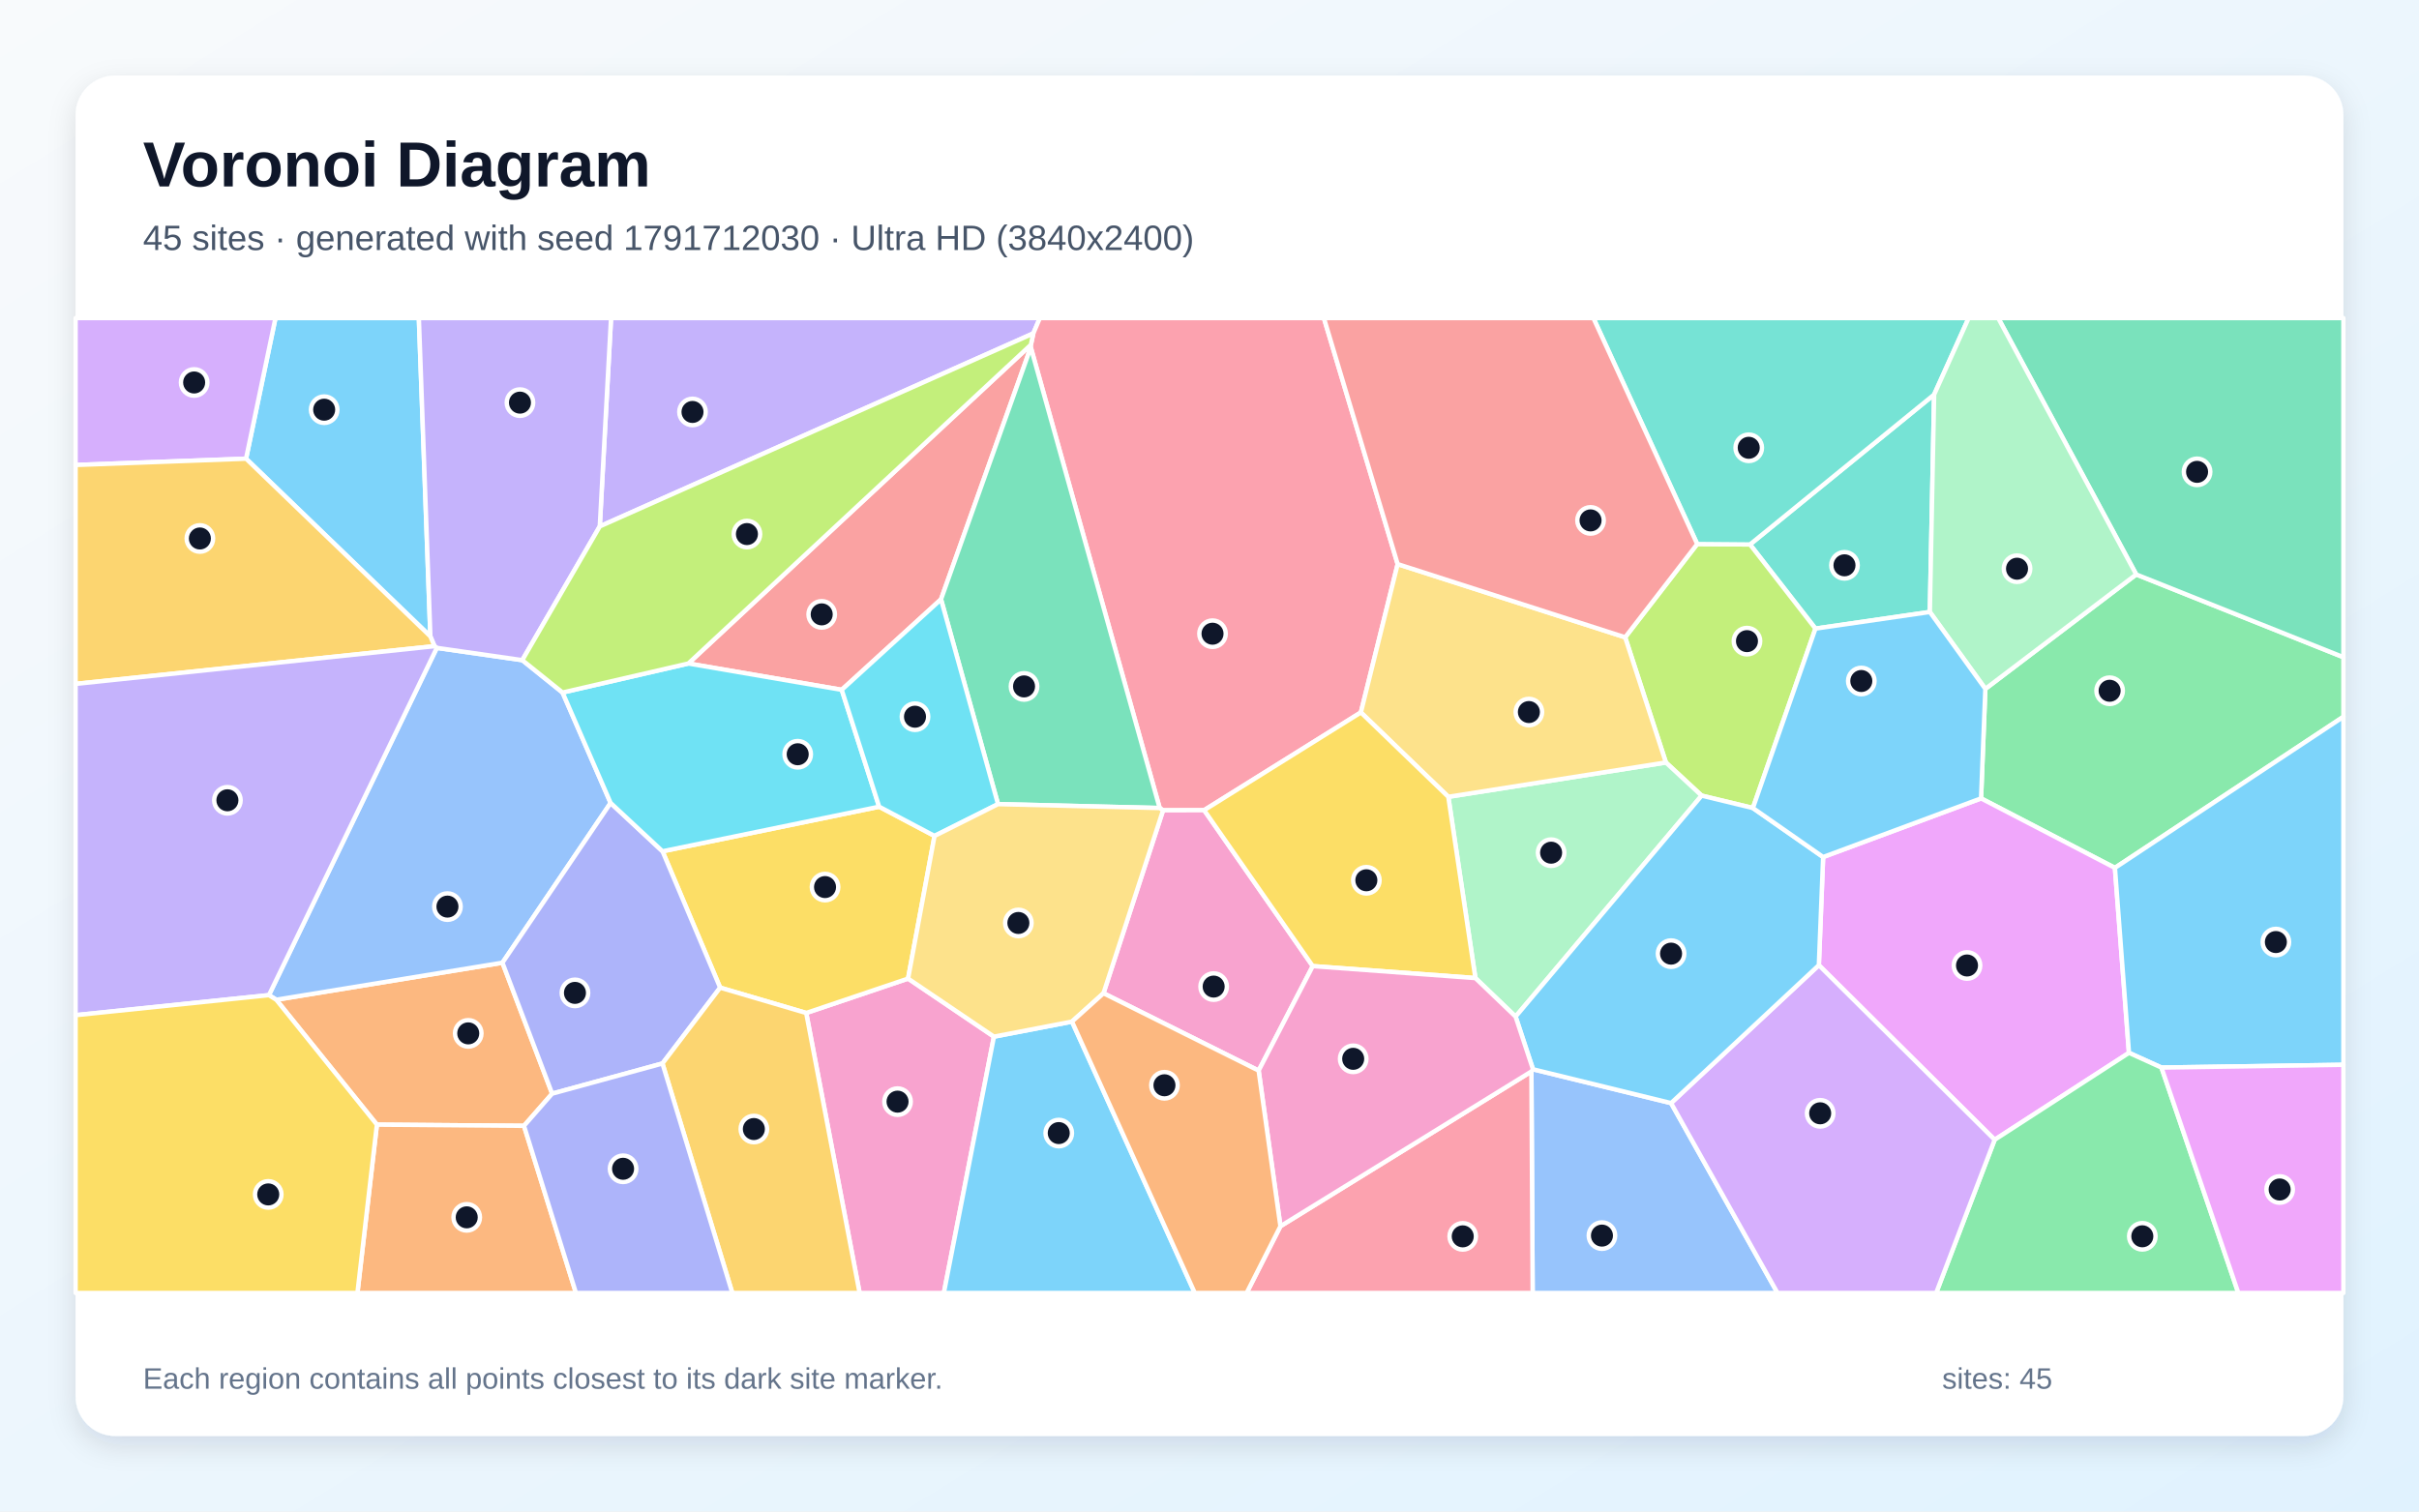
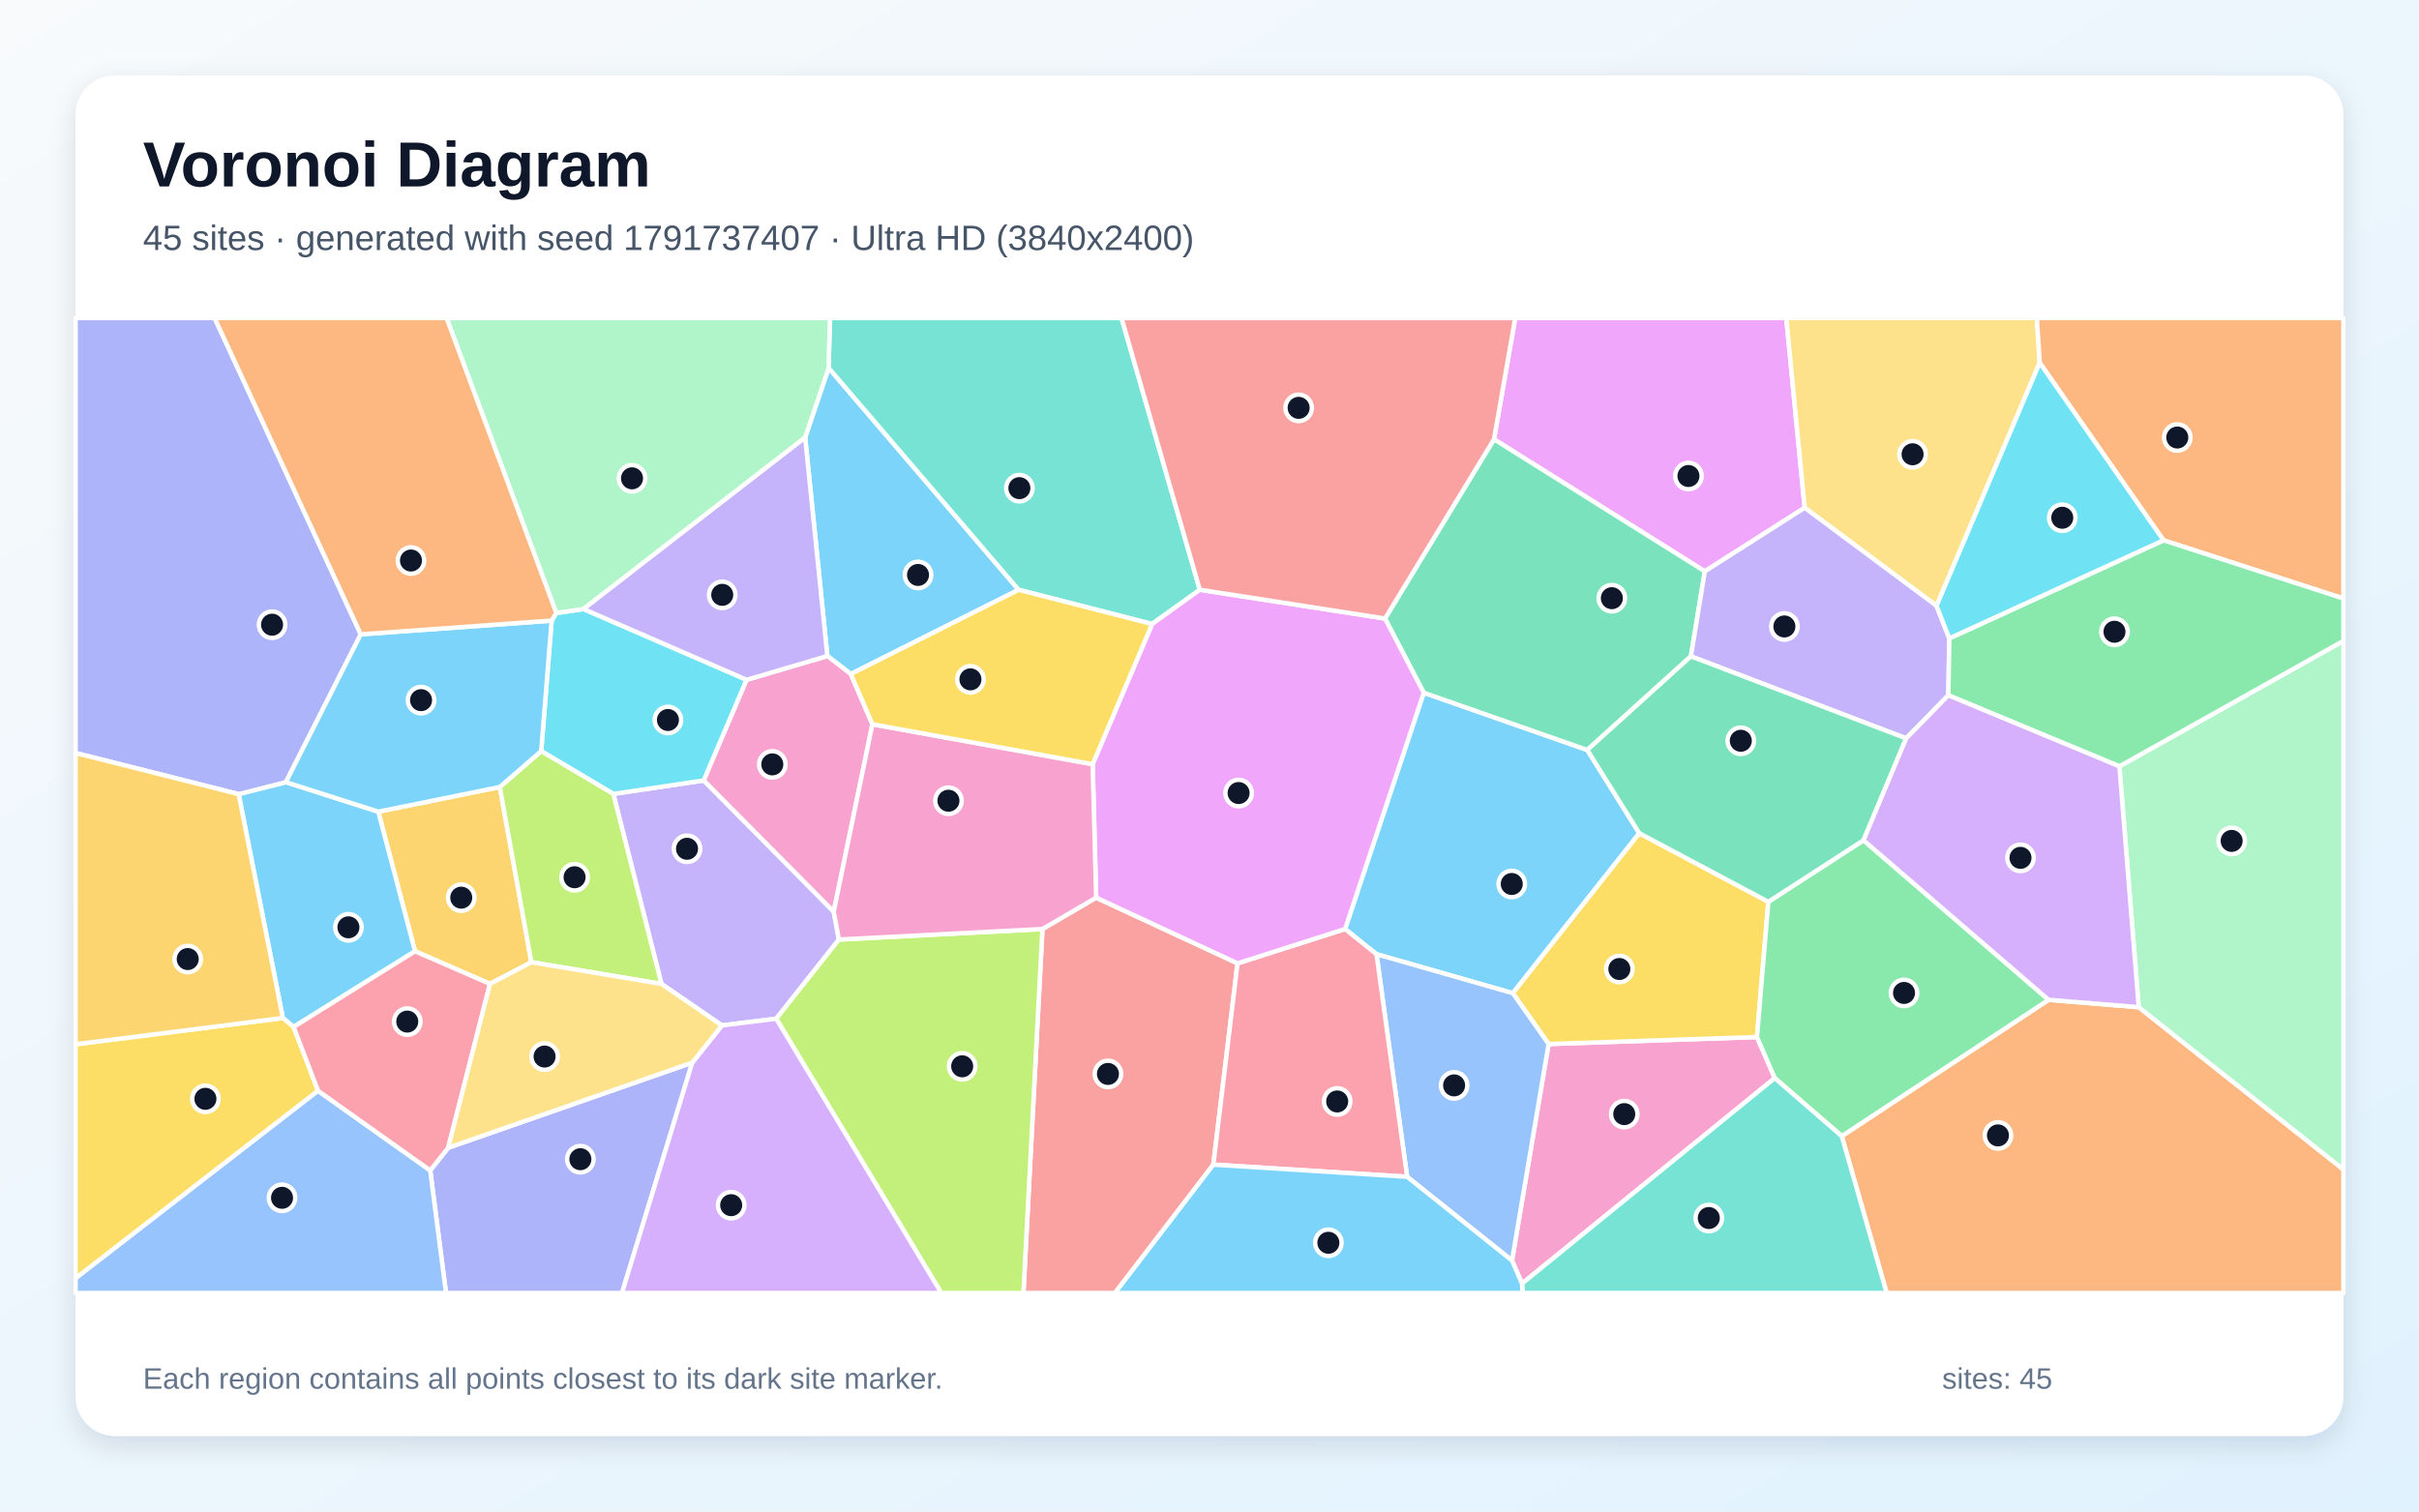
<svg xmlns="http://www.w3.org/2000/svg" width="3840" height="2400" viewBox="0 0 3840 2400" role="img" aria-labelledby="title description">
  <defs>
    <linearGradient id="background" x1="0" y1="0" x2="1" y2="1">
      <stop stop-color="#F8FAFC" />
      <stop offset="1" stop-color="#E0F2FE" />
    </linearGradient>
    <filter id="shadow" x="-5%" y="-5%" width="110%" height="110%">
      <feDropShadow dx="0" dy="15" stdDeviation="22" flood-color="#0F172A" flood-opacity=".12" />
    </filter>
  </defs>
  <rect width="3840" height="2400" fill="url(#background)" />
  <rect x="120" y="120" width="3600" height="2160" rx="63" fill="#FFFFFF" filter="url(#shadow)" />
  <g font-family="Arial, sans-serif">
    <text x="227" y="296" font-size="101" font-weight="700" fill="#0F172A">Voronoi Diagram</text>
-     <text x="227" y="397" font-size="56" fill="#475569">45 sites · generated with seed 1791712030 · Ultra HD (3840x2400)</text>
+     <text x="227" y="397" font-size="56" fill="#475569">45 sites · generated with seed 1791737407 · Ultra HD (3840x2400)</text>
  </g>
  <g stroke="#FFFFFF" stroke-width="7" stroke-linejoin="round">
-     <polygon points="683.2,1010.5 390.6,728.3 437.3,505.0 664.9,505.0" fill="#38BDF8" fill-opacity="0.65" />
-     <polygon points="1640.3,529.4 952.1,835.8 970.0,505.0 1650.7,505.0" fill="#A78BFA" fill-opacity="0.65" />
-     <polygon points="1279.8,1608.4 1441.5,1553.8 1577.8,1646.0 1498.3,2053.0 1364.6,2053.0" fill="#F472B6" fill-opacity="0.65" />
-     <polygon points="831.8,1787.6 598.3,1785.7 438.6,1587.4 797.6,1528.6 876.5,1736.5" fill="#FB923C" fill-opacity="0.65" />
-     <polygon points="1395.6,1280.9 1483.5,1327.3 1441.5,1553.8 1279.8,1608.4 1143.2,1568.2 1051.7,1351.7" fill="#FACC15" fill-opacity="0.65" />
-     <polygon points="3357.3,1378.0 3144.8,1267.7 3151.6,1093.8 3391.1,912.1 3720.0,1043.5 3720.0,1138.1" fill="#4ADE80" fill-opacity="0.65" />
-     <polygon points="2881.9,998.1 2778.0,864.5 3070.3,626.5 3063.5,971.7" fill="#2DD4BF" fill-opacity="0.65" />
-     <polygon points="426.9,1580.1 693.4,1028.7 829.1,1048.2 893.0,1099.6 969.3,1274.9 797.6,1528.6 438.6,1587.4" fill="#60A5FA" fill-opacity="0.65" />
-     <polygon points="2887.3,1532.5 2894.1,1360.8 3144.8,1267.7 3357.3,1378.0 3379.6,1671.7 3166.4,1809.7" fill="#E879F9" fill-opacity="0.65" />
-     <polygon points="3391.1,912.1 3172.0,505.0 3720.0,505.0 3720.0,1043.5" fill="#34D399" fill-opacity="0.65" />
-     <polygon points="1636.5,547.4 1636.3,551.4 1493.8,951.6 1336.2,1095.3 1092.7,1053.5" fill="#F87171" fill-opacity="0.65" />
-     <polygon points="1051.6,1688.6 876.5,1736.5 797.6,1528.6 969.3,1274.9 1051.7,1351.7 1143.2,1568.2" fill="#818CF8" fill-opacity="0.65" />
-     <polygon points="1051.6,1688.6 1143.2,1568.2 1279.8,1608.4 1364.6,2053.0 1162.5,2053.0" fill="#FBBF24" fill-opacity="0.65" />
-     <polygon points="2782.6,1283.0 2701.2,1263.3 2644.5,1210.7 2579.8,1011.9 2694.2,863.8 2778.0,864.5 2881.9,998.1" fill="#A3E635" fill-opacity="0.65" />
-     <polygon points="390.6,728.3 120.0,738.3 120.0,505.0 437.3,505.0" fill="#C084FC" fill-opacity="0.65" />
-     <polygon points="2218.7,895.7 2160.3,1131.2 1911.5,1286.4 1846.3,1286.6 1840.9,1283.0 1636.3,551.4 1636.5,547.4 1640.3,529.4 1650.7,505.0 2101.6,505.0" fill="#FB7185" fill-opacity="0.65" />
-     <polygon points="1092.7,1053.5 1336.2,1095.3 1395.6,1280.9 1051.7,1351.7 969.3,1274.9 893.0,1099.6" fill="#22D3EE" fill-opacity="0.65" />
-     <polygon points="2405.9,1614.2 2342.1,1553.0 2299.1,1265.2 2644.5,1210.7 2701.2,1263.3" fill="#86EFAC" fill-opacity="0.65" />
-     <polygon points="2299.1,1265.2 2160.3,1131.2 2218.7,895.7 2579.8,1011.9 2644.5,1210.7" fill="#FCD34D" fill-opacity="0.65" />
-     <polygon points="3431.2,1695.1 3379.6,1671.7 3357.3,1378.0 3720.0,1138.1 3720.0,1690.7" fill="#38BDF8" fill-opacity="0.65" />
-     <polygon points="1577.8,1646.0 1701.7,1622.1 1896.7,2053.0 1498.3,2053.0" fill="#38BDF8" fill-opacity="0.65" />
-     <polygon points="829.1,1048.2 693.4,1028.7 689.7,1026.0 683.2,1010.5 664.9,505.0 970.0,505.0 952.1,835.8" fill="#A78BFA" fill-opacity="0.65" />
-     <polygon points="1998.0,1699.9 1751.7,1577.1 1846.3,1286.6 1911.5,1286.4 2083.9,1534.0" fill="#F472B6" fill-opacity="0.65" />
-     <polygon points="598.3,1785.7 831.8,1787.6 914.3,2053.0 567.4,2053.0" fill="#FB923C" fill-opacity="0.65" />
-     <polygon points="2083.9,1534.0 1911.5,1286.4 2160.3,1131.2 2299.1,1265.2 2342.1,1553.0" fill="#FACC15" fill-opacity="0.65" />
-     <polygon points="3166.4,1809.7 3379.6,1671.7 3431.2,1695.1 3553.2,2053.0 3073.5,2053.0" fill="#4ADE80" fill-opacity="0.65" />
-     <polygon points="3070.3,626.5 2778.0,864.5 2694.2,863.8 2529.4,505.0 3125.1,505.0" fill="#2DD4BF" fill-opacity="0.65" />
-     <polygon points="2431.0,1701.3 2433.5,1697.8 2652.7,1751.5 2821.7,2053.0 2433.0,2053.0" fill="#60A5FA" fill-opacity="0.65" />
-     <polygon points="3431.2,1695.1 3720.0,1690.7 3720.0,2053.0 3553.2,2053.0" fill="#E879F9" fill-opacity="0.65" />
-     <polygon points="1840.9,1283.0 1584.3,1276.8 1493.8,951.6 1636.3,551.4" fill="#34D399" fill-opacity="0.65" />
-     <polygon points="2694.2,863.8 2579.8,1011.9 2218.7,895.7 2101.6,505.0 2529.4,505.0" fill="#F87171" fill-opacity="0.65" />
-     <polygon points="831.8,1787.6 876.5,1736.5 1051.6,1688.6 1162.5,2053.0 914.3,2053.0" fill="#818CF8" fill-opacity="0.65" />
-     <polygon points="689.7,1026.0 120.0,1085.9 120.0,738.3 390.6,728.3 683.2,1010.5" fill="#FBBF24" fill-opacity="0.65" />
-     <polygon points="1636.5,547.4 1092.7,1053.5 893.0,1099.6 829.1,1048.2 952.1,835.8 1640.3,529.4" fill="#A3E635" fill-opacity="0.65" />
-     <polygon points="2652.7,1751.5 2887.3,1532.5 3166.4,1809.7 3073.5,2053.0 2821.7,2053.0" fill="#C084FC" fill-opacity="0.65" />
-     <polygon points="2032.6,1947.0 2431.0,1701.3 2433.0,2053.0 1978.9,2053.0" fill="#FB7185" fill-opacity="0.65" />
-     <polygon points="1584.3,1276.8 1483.5,1327.3 1395.6,1280.9 1336.2,1095.3 1493.8,951.6" fill="#22D3EE" fill-opacity="0.65" />
-     <polygon points="3391.1,912.1 3151.6,1093.8 3063.5,971.7 3070.3,626.5 3125.1,505.0 3172.0,505.0" fill="#86EFAC" fill-opacity="0.65" />
-     <polygon points="1751.7,1577.1 1701.7,1622.1 1577.8,1646.0 1441.5,1553.8 1483.5,1327.3 1584.3,1276.8 1840.9,1283.0 1846.3,1286.6" fill="#FCD34D" fill-opacity="0.65" />
-     <polygon points="2652.7,1751.5 2433.5,1697.8 2405.9,1614.2 2701.2,1263.3 2782.6,1283.0 2894.1,1360.8 2887.3,1532.5" fill="#38BDF8" fill-opacity="0.65" />
-     <polygon points="2894.1,1360.8 2782.6,1283.0 2881.9,998.1 3063.5,971.7 3151.6,1093.8 3144.8,1267.7" fill="#38BDF8" fill-opacity="0.65" />
-     <polygon points="689.7,1026.0 693.4,1028.7 426.9,1580.1 120.0,1611.9 120.0,1085.9" fill="#A78BFA" fill-opacity="0.65" />
-     <polygon points="2032.6,1947.0 1998.0,1699.9 2083.9,1534.0 2342.1,1553.0 2405.9,1614.2 2433.5,1697.8 2431.0,1701.3" fill="#F472B6" fill-opacity="0.65" />
-     <polygon points="1701.7,1622.1 1751.7,1577.1 1998.0,1699.9 2032.6,1947.0 1978.9,2053.0 1896.7,2053.0" fill="#FB923C" fill-opacity="0.65" />
-     <polygon points="120.0,1611.9 426.9,1580.1 438.6,1587.4 598.3,1785.7 567.4,2053.0 120.0,2053.0" fill="#FACC15" fill-opacity="0.65" />
+     <polygon points="2135.2,1475.1 2260.1,1099.9 2519.7,1190.8 2602.3,1323.0 2401.5,1577.0 2185.1,1515.1" fill="#38BDF8" fill-opacity="0.65" />
+     <polygon points="1050.0,1562.3 973.6,1260.6 1117.2,1239.2 1323.5,1447.5 1331.7,1491.8 1232.2,1617.5 1146.0,1628.2" fill="#A78BFA" fill-opacity="0.65" />
+     <polygon points="2400.2,2001.5 2458.3,1657.7 2789.1,1646.6 2817.3,1711.8 2416.1,2038.1" fill="#F472B6" fill-opacity="0.65" />
+     <polygon points="2923.7,1804.0 3252.0,1587.5 3395.1,1599.2 3720.0,1856.9 3720.0,2053.0 2994.9,2053.0" fill="#FB923C" fill-opacity="0.65" />
+     <polygon points="2807.1,1431.9 2789.1,1646.6 2458.3,1657.7 2401.5,1577.0 2602.3,1323.0" fill="#FACC15" fill-opacity="0.65" />
+     <polygon points="2958.2,1334.2 3252.0,1587.5 2923.7,1804.0 2817.3,1711.8 2789.1,1646.6 2807.1,1431.9" fill="#4ADE80" fill-opacity="0.65" />
+     <polygon points="2416.1,2038.1 2817.3,1711.8 2923.7,1804.0 2994.9,2053.0 2417.1,2053.0" fill="#2DD4BF" fill-opacity="0.65" />
+     <polygon points="2233.7,1868.5 2185.1,1515.1 2401.5,1577.0 2458.3,1657.7 2400.2,2001.5" fill="#60A5FA" fill-opacity="0.65" />
+     <polygon points="2864.8,806.2 2706.3,907.2 2371.6,697.5 2405.3,505.0 2835.6,505.0" fill="#E879F9" fill-opacity="0.65" />
+     <polygon points="2198.6,982.1 2371.6,697.5 2706.3,907.2 2684.2,1042.1 2519.7,1190.8 2260.1,1099.9" fill="#34D399" fill-opacity="0.65" />
+     <polygon points="1654.8,1475.1 1740.1,1425.3 1964.5,1529.6 1926.1,1849.2 1769.9,2053.0 1624.6,2053.0" fill="#F87171" fill-opacity="0.65" />
+     <polygon points="682.9,1858.4 711.5,1822.4 1098.9,1687.2 987.4,2053.0 708.0,2053.0" fill="#818CF8" fill-opacity="0.65" />
+     <polygon points="793.4,1249.6 843.5,1527.8 777.8,1562.2 658.8,1510.4 600.5,1288.8" fill="#FBBF24" fill-opacity="0.65" />
+     <polygon points="1232.2,1617.5 1331.7,1491.8 1654.8,1475.1 1624.6,2053.0 1494.2,2053.0" fill="#A3E635" fill-opacity="0.65" />
+     <polygon points="1098.9,1687.2 1146.0,1628.2 1232.2,1617.5 1494.2,2053.0 987.4,2053.0" fill="#C084FC" fill-opacity="0.65" />
+     <polygon points="1926.1,1849.2 1964.5,1529.6 2135.2,1475.1 2185.1,1515.1 2233.7,1868.5" fill="#FB7185" fill-opacity="0.65" />
+     <polygon points="875.7,985.4 883.1,973.4 926.3,967.0 1185.3,1079.4 1117.2,1239.2 973.6,1260.6 859.1,1192.6" fill="#22D3EE" fill-opacity="0.65" />
+     <polygon points="3395.1,1599.2 3364.4,1216.8 3720.0,1017.6 3720.0,1856.9" fill="#86EFAC" fill-opacity="0.65" />
+     <polygon points="3237.9,576.0 3074.1,962.0 2864.8,806.2 2835.6,505.0 3233.4,505.0" fill="#FCD34D" fill-opacity="0.65" />
+     <polygon points="1278.1,694.7 1315.4,584.2 1617.0,936.5 1350.6,1070.2 1313.4,1041.6" fill="#38BDF8" fill-opacity="0.65" />
+     <polygon points="466.1,1630.6 449.0,1616.4 378.8,1260.9 453.8,1241.9 600.5,1288.8 658.8,1510.4" fill="#38BDF8" fill-opacity="0.65" />
+     <polygon points="3074.1,962.0 3094.4,1013.6 3092.9,1104.0 3025.9,1172.4 2684.2,1042.1 2706.3,907.2 2864.8,806.2" fill="#A78BFA" fill-opacity="0.65" />
+     <polygon points="1313.4,1041.6 1350.6,1070.2 1384.9,1150.0 1323.5,1447.5 1117.2,1239.2 1185.3,1079.4" fill="#F472B6" fill-opacity="0.65" />
+     <polygon points="3434.4,857.9 3237.9,576.0 3233.4,505.0 3720.0,505.0 3720.0,950.3" fill="#FB923C" fill-opacity="0.65" />
+     <polygon points="504.9,1732.0 120.0,2029.8 120.0,1658.1 449.0,1616.4 466.1,1630.6" fill="#FACC15" fill-opacity="0.65" />
+     <polygon points="3364.4,1216.8 3092.9,1104.0 3094.4,1013.6 3434.4,857.9 3720.0,950.3 3720.0,1017.6" fill="#4ADE80" fill-opacity="0.65" />
+     <polygon points="1904.6,936.4 1828.9,990.8 1617.0,936.5 1315.4,584.2 1317.4,505.0 1780.4,505.0" fill="#2DD4BF" fill-opacity="0.65" />
+     <polygon points="120.0,2029.8 504.9,1732.0 682.9,1858.4 708.0,2053.0 120.0,2053.0" fill="#60A5FA" fill-opacity="0.65" />
+     <polygon points="1964.5,1529.6 1740.1,1425.3 1734.5,1213.4 1828.9,990.8 1904.6,936.4 2198.6,982.1 2260.1,1099.9 2135.2,1475.1" fill="#E879F9" fill-opacity="0.65" />
+     <polygon points="3025.9,1172.4 2958.2,1334.2 2807.1,1431.9 2602.3,1323.0 2519.7,1190.8 2684.2,1042.1" fill="#34D399" fill-opacity="0.65" />
+     <polygon points="2371.6,697.5 2198.6,982.1 1904.6,936.4 1780.4,505.0 2405.3,505.0" fill="#F87171" fill-opacity="0.65" />
+     <polygon points="572.7,1007.2 453.8,1241.9 378.8,1260.9 120.0,1195.6 120.0,505.0 340.7,505.0" fill="#818CF8" fill-opacity="0.65" />
+     <polygon points="120.0,1658.1 120.0,1195.6 378.8,1260.9 449.0,1616.4" fill="#FBBF24" fill-opacity="0.65" />
+     <polygon points="843.5,1527.8 793.4,1249.6 859.1,1192.6 973.6,1260.6 1050.0,1562.3" fill="#A3E635" fill-opacity="0.65" />
+     <polygon points="3025.9,1172.4 3092.9,1104.0 3364.4,1216.8 3395.1,1599.2 3252.0,1587.5 2958.2,1334.2" fill="#C084FC" fill-opacity="0.65" />
+     <polygon points="504.9,1732.0 466.1,1630.6 658.8,1510.4 777.8,1562.2 711.5,1822.4 682.9,1858.4" fill="#FB7185" fill-opacity="0.65" />
+     <polygon points="3434.4,857.9 3094.4,1013.6 3074.1,962.0 3237.9,576.0" fill="#22D3EE" fill-opacity="0.65" />
+     <polygon points="1315.4,584.2 1278.1,694.7 926.3,967.0 883.1,973.4 708.9,505.0 1317.4,505.0" fill="#86EFAC" fill-opacity="0.65" />
+     <polygon points="1098.9,1687.2 711.5,1822.4 777.8,1562.2 843.5,1527.8 1050.0,1562.3 1146.0,1628.2" fill="#FCD34D" fill-opacity="0.65" />
+     <polygon points="1926.1,1849.2 2233.7,1868.5 2400.2,2001.5 2416.1,2038.1 2417.1,2053.0 1769.9,2053.0" fill="#38BDF8" fill-opacity="0.65" />
+     <polygon points="875.7,985.4 859.1,1192.6 793.4,1249.6 600.5,1288.8 453.8,1241.9 572.7,1007.2" fill="#38BDF8" fill-opacity="0.65" />
+     <polygon points="1278.1,694.7 1313.4,1041.6 1185.3,1079.4 926.3,967.0" fill="#A78BFA" fill-opacity="0.65" />
+     <polygon points="1734.5,1213.4 1740.1,1425.3 1654.8,1475.1 1331.7,1491.8 1323.5,1447.5 1384.9,1150.0" fill="#F472B6" fill-opacity="0.65" />
+     <polygon points="883.1,973.4 875.7,985.4 572.7,1007.2 340.7,505.0 708.9,505.0" fill="#FB923C" fill-opacity="0.65" />
+     <polygon points="1734.5,1213.4 1384.9,1150.0 1350.6,1070.2 1617.0,936.5 1828.9,990.8" fill="#FACC15" fill-opacity="0.65" />
  </g>
  <g>
-     <circle cx="514.6" cy="650.5" r="21" fill="#0F172A" stroke="#FFFFFF" stroke-width="7" />
-     <circle cx="1099.3" cy="654.1" r="21" fill="#0F172A" stroke="#FFFFFF" stroke-width="7" />
-     <circle cx="1424.8" cy="1749.2" r="21" fill="#0F172A" stroke="#FFFFFF" stroke-width="7" />
-     <circle cx="743.3" cy="1640.8" r="21" fill="#0F172A" stroke="#FFFFFF" stroke-width="7" />
-     <circle cx="1309.7" cy="1408.5" r="21" fill="#0F172A" stroke="#FFFFFF" stroke-width="7" />
-     <circle cx="3348.9" cy="1096.8" r="21" fill="#0F172A" stroke="#FFFFFF" stroke-width="7" />
-     <circle cx="2928.0" cy="897.6" r="21" fill="#0F172A" stroke="#FFFFFF" stroke-width="7" />
-     <circle cx="710.3" cy="1439.5" r="21" fill="#0F172A" stroke="#FFFFFF" stroke-width="7" />
-     <circle cx="3122.5" cy="1533.0" r="21" fill="#0F172A" stroke="#FFFFFF" stroke-width="7" />
-     <circle cx="3487.7" cy="749.2" r="21" fill="#0F172A" stroke="#FFFFFF" stroke-width="7" />
-     <circle cx="1304.4" cy="975.5" r="21" fill="#0F172A" stroke="#FFFFFF" stroke-width="7" />
-     <circle cx="912.7" cy="1576.5" r="21" fill="#0F172A" stroke="#FFFFFF" stroke-width="7" />
-     <circle cx="1196.7" cy="1792.7" r="21" fill="#0F172A" stroke="#FFFFFF" stroke-width="7" />
-     <circle cx="2773.2" cy="1018.0" r="21" fill="#0F172A" stroke="#FFFFFF" stroke-width="7" />
-     <circle cx="308.2" cy="607.3" r="21" fill="#0F172A" stroke="#FFFFFF" stroke-width="7" />
-     <circle cx="1924.8" cy="1006.2" r="21" fill="#0F172A" stroke="#FFFFFF" stroke-width="7" />
-     <circle cx="1266.3" cy="1197.6" r="21" fill="#0F172A" stroke="#FFFFFF" stroke-width="7" />
-     <circle cx="2462.3" cy="1353.9" r="21" fill="#0F172A" stroke="#FFFFFF" stroke-width="7" />
-     <circle cx="2427.0" cy="1130.6" r="21" fill="#0F172A" stroke="#FFFFFF" stroke-width="7" />
-     <circle cx="3612.8" cy="1495.8" r="21" fill="#0F172A" stroke="#FFFFFF" stroke-width="7" />
-     <circle cx="1680.7" cy="1799.1" r="21" fill="#0F172A" stroke="#FFFFFF" stroke-width="7" />
-     <circle cx="825.4" cy="639.3" r="21" fill="#0F172A" stroke="#FFFFFF" stroke-width="7" />
-     <circle cx="1926.6" cy="1566.5" r="21" fill="#0F172A" stroke="#FFFFFF" stroke-width="7" />
-     <circle cx="740.9" cy="1932.9" r="21" fill="#0F172A" stroke="#FFFFFF" stroke-width="7" />
-     <circle cx="2169.0" cy="1397.7" r="21" fill="#0F172A" stroke="#FFFFFF" stroke-width="7" />
-     <circle cx="3400.8" cy="1963.0" r="21" fill="#0F172A" stroke="#FFFFFF" stroke-width="7" />
-     <circle cx="2776.0" cy="711.0" r="21" fill="#0F172A" stroke="#FFFFFF" stroke-width="7" />
-     <circle cx="2543.0" cy="1961.9" r="21" fill="#0F172A" stroke="#FFFFFF" stroke-width="7" />
-     <circle cx="3618.8" cy="1888.7" r="21" fill="#0F172A" stroke="#FFFFFF" stroke-width="7" />
-     <circle cx="1625.6" cy="1089.9" r="21" fill="#0F172A" stroke="#FFFFFF" stroke-width="7" />
-     <circle cx="2524.9" cy="826.3" r="21" fill="#0F172A" stroke="#FFFFFF" stroke-width="7" />
-     <circle cx="989.1" cy="1855.8" r="21" fill="#0F172A" stroke="#FFFFFF" stroke-width="7" />
-     <circle cx="317.3" cy="855.0" r="21" fill="#0F172A" stroke="#FFFFFF" stroke-width="7" />
-     <circle cx="1185.7" cy="848.0" r="21" fill="#0F172A" stroke="#FFFFFF" stroke-width="7" />
-     <circle cx="2889.4" cy="1767.7" r="21" fill="#0F172A" stroke="#FFFFFF" stroke-width="7" />
-     <circle cx="2322.0" cy="1963.1" r="21" fill="#0F172A" stroke="#FFFFFF" stroke-width="7" />
-     <circle cx="1452.5" cy="1138.0" r="21" fill="#0F172A" stroke="#FFFFFF" stroke-width="7" />
-     <circle cx="3201.9" cy="903.0" r="21" fill="#0F172A" stroke="#FFFFFF" stroke-width="7" />
-     <circle cx="1616.6" cy="1465.5" r="21" fill="#0F172A" stroke="#FFFFFF" stroke-width="7" />
-     <circle cx="2652.7" cy="1514.2" r="21" fill="#0F172A" stroke="#FFFFFF" stroke-width="7" />
-     <circle cx="2954.7" cy="1081.3" r="21" fill="#0F172A" stroke="#FFFFFF" stroke-width="7" />
-     <circle cx="361.0" cy="1270.7" r="21" fill="#0F172A" stroke="#FFFFFF" stroke-width="7" />
-     <circle cx="2148.1" cy="1681.2" r="21" fill="#0F172A" stroke="#FFFFFF" stroke-width="7" />
-     <circle cx="1848.5" cy="1723.2" r="21" fill="#0F172A" stroke="#FFFFFF" stroke-width="7" />
-     <circle cx="425.8" cy="1896.5" r="21" fill="#0F172A" stroke="#FFFFFF" stroke-width="7" />
+     <circle cx="2399.8" cy="1403.6" r="21" fill="#0F172A" stroke="#FFFFFF" stroke-width="7" />
+     <circle cx="1090.6" cy="1347.7" r="21" fill="#0F172A" stroke="#FFFFFF" stroke-width="7" />
+     <circle cx="2578.4" cy="1769.0" r="21" fill="#0F172A" stroke="#FFFFFF" stroke-width="7" />
+     <circle cx="3171.6" cy="1802.8" r="21" fill="#0F172A" stroke="#FFFFFF" stroke-width="7" />
+     <circle cx="2570.6" cy="1538.6" r="21" fill="#0F172A" stroke="#FFFFFF" stroke-width="7" />
+     <circle cx="3022.5" cy="1576.6" r="21" fill="#0F172A" stroke="#FFFFFF" stroke-width="7" />
+     <circle cx="2712.6" cy="1934.0" r="21" fill="#0F172A" stroke="#FFFFFF" stroke-width="7" />
+     <circle cx="2308.3" cy="1723.4" r="21" fill="#0F172A" stroke="#FFFFFF" stroke-width="7" />
+     <circle cx="2680.3" cy="755.8" r="21" fill="#0F172A" stroke="#FFFFFF" stroke-width="7" />
+     <circle cx="2558.7" cy="949.8" r="21" fill="#0F172A" stroke="#FFFFFF" stroke-width="7" />
+     <circle cx="1758.8" cy="1705.2" r="21" fill="#0F172A" stroke="#FFFFFF" stroke-width="7" />
+     <circle cx="921.3" cy="1840.6" r="21" fill="#0F172A" stroke="#FFFFFF" stroke-width="7" />
+     <circle cx="732.2" cy="1425.3" r="21" fill="#0F172A" stroke="#FFFFFF" stroke-width="7" />
+     <circle cx="1527.4" cy="1693.1" r="21" fill="#0F172A" stroke="#FFFFFF" stroke-width="7" />
+     <circle cx="1160.7" cy="1913.6" r="21" fill="#0F172A" stroke="#FFFFFF" stroke-width="7" />
+     <circle cx="2122.7" cy="1748.9" r="21" fill="#0F172A" stroke="#FFFFFF" stroke-width="7" />
+     <circle cx="1060.3" cy="1143.2" r="21" fill="#0F172A" stroke="#FFFFFF" stroke-width="7" />
+     <circle cx="3542.6" cy="1335.2" r="21" fill="#0F172A" stroke="#FFFFFF" stroke-width="7" />
+     <circle cx="3036.1" cy="721.3" r="21" fill="#0F172A" stroke="#FFFFFF" stroke-width="7" />
+     <circle cx="1457.3" cy="912.9" r="21" fill="#0F172A" stroke="#FFFFFF" stroke-width="7" />
+     <circle cx="553.1" cy="1472.4" r="21" fill="#0F172A" stroke="#FFFFFF" stroke-width="7" />
+     <circle cx="2832.6" cy="994.7" r="21" fill="#0F172A" stroke="#FFFFFF" stroke-width="7" />
+     <circle cx="1226.0" cy="1213.7" r="21" fill="#0F172A" stroke="#FFFFFF" stroke-width="7" />
+     <circle cx="3456.3" cy="694.7" r="21" fill="#0F172A" stroke="#FFFFFF" stroke-width="7" />
+     <circle cx="326.1" cy="1744.7" r="21" fill="#0F172A" stroke="#FFFFFF" stroke-width="7" />
+     <circle cx="3356.6" cy="1003.1" r="21" fill="#0F172A" stroke="#FFFFFF" stroke-width="7" />
+     <circle cx="1618.2" cy="775.1" r="21" fill="#0F172A" stroke="#FFFFFF" stroke-width="7" />
+     <circle cx="447.7" cy="1901.9" r="21" fill="#0F172A" stroke="#FFFFFF" stroke-width="7" />
+     <circle cx="1966.2" cy="1259.2" r="21" fill="#0F172A" stroke="#FFFFFF" stroke-width="7" />
+     <circle cx="2763.4" cy="1176.2" r="21" fill="#0F172A" stroke="#FFFFFF" stroke-width="7" />
+     <circle cx="2061.5" cy="647.6" r="21" fill="#0F172A" stroke="#FFFFFF" stroke-width="7" />
+     <circle cx="431.9" cy="991.9" r="21" fill="#0F172A" stroke="#FFFFFF" stroke-width="7" />
+     <circle cx="298.0" cy="1522.8" r="21" fill="#0F172A" stroke="#FFFFFF" stroke-width="7" />
+     <circle cx="912.1" cy="1392.9" r="21" fill="#0F172A" stroke="#FFFFFF" stroke-width="7" />
+     <circle cx="3207.4" cy="1362.1" r="21" fill="#0F172A" stroke="#FFFFFF" stroke-width="7" />
+     <circle cx="646.5" cy="1622.1" r="21" fill="#0F172A" stroke="#FFFFFF" stroke-width="7" />
+     <circle cx="3273.7" cy="822.1" r="21" fill="#0F172A" stroke="#FFFFFF" stroke-width="7" />
+     <circle cx="1003.3" cy="759.5" r="21" fill="#0F172A" stroke="#FFFFFF" stroke-width="7" />
+     <circle cx="864.5" cy="1677.6" r="21" fill="#0F172A" stroke="#FFFFFF" stroke-width="7" />
+     <circle cx="2108.7" cy="1973.3" r="21" fill="#0F172A" stroke="#FFFFFF" stroke-width="7" />
+     <circle cx="668.4" cy="1111.7" r="21" fill="#0F172A" stroke="#FFFFFF" stroke-width="7" />
+     <circle cx="1146.5" cy="944.5" r="21" fill="#0F172A" stroke="#FFFFFF" stroke-width="7" />
+     <circle cx="1505.6" cy="1271.4" r="21" fill="#0F172A" stroke="#FFFFFF" stroke-width="7" />
+     <circle cx="652.4" cy="890.0" r="21" fill="#0F172A" stroke="#FFFFFF" stroke-width="7" />
+     <circle cx="1540.5" cy="1078.7" r="21" fill="#0F172A" stroke="#FFFFFF" stroke-width="7" />
  </g>
  <g font-family="Arial, sans-serif" font-size="47" fill="#64748B">
    <text x="227" y="2205">Each region contains all points closest to its dark site marker.</text>
    <text x="3083" y="2205">sites: 45</text>
  </g>
</svg>
